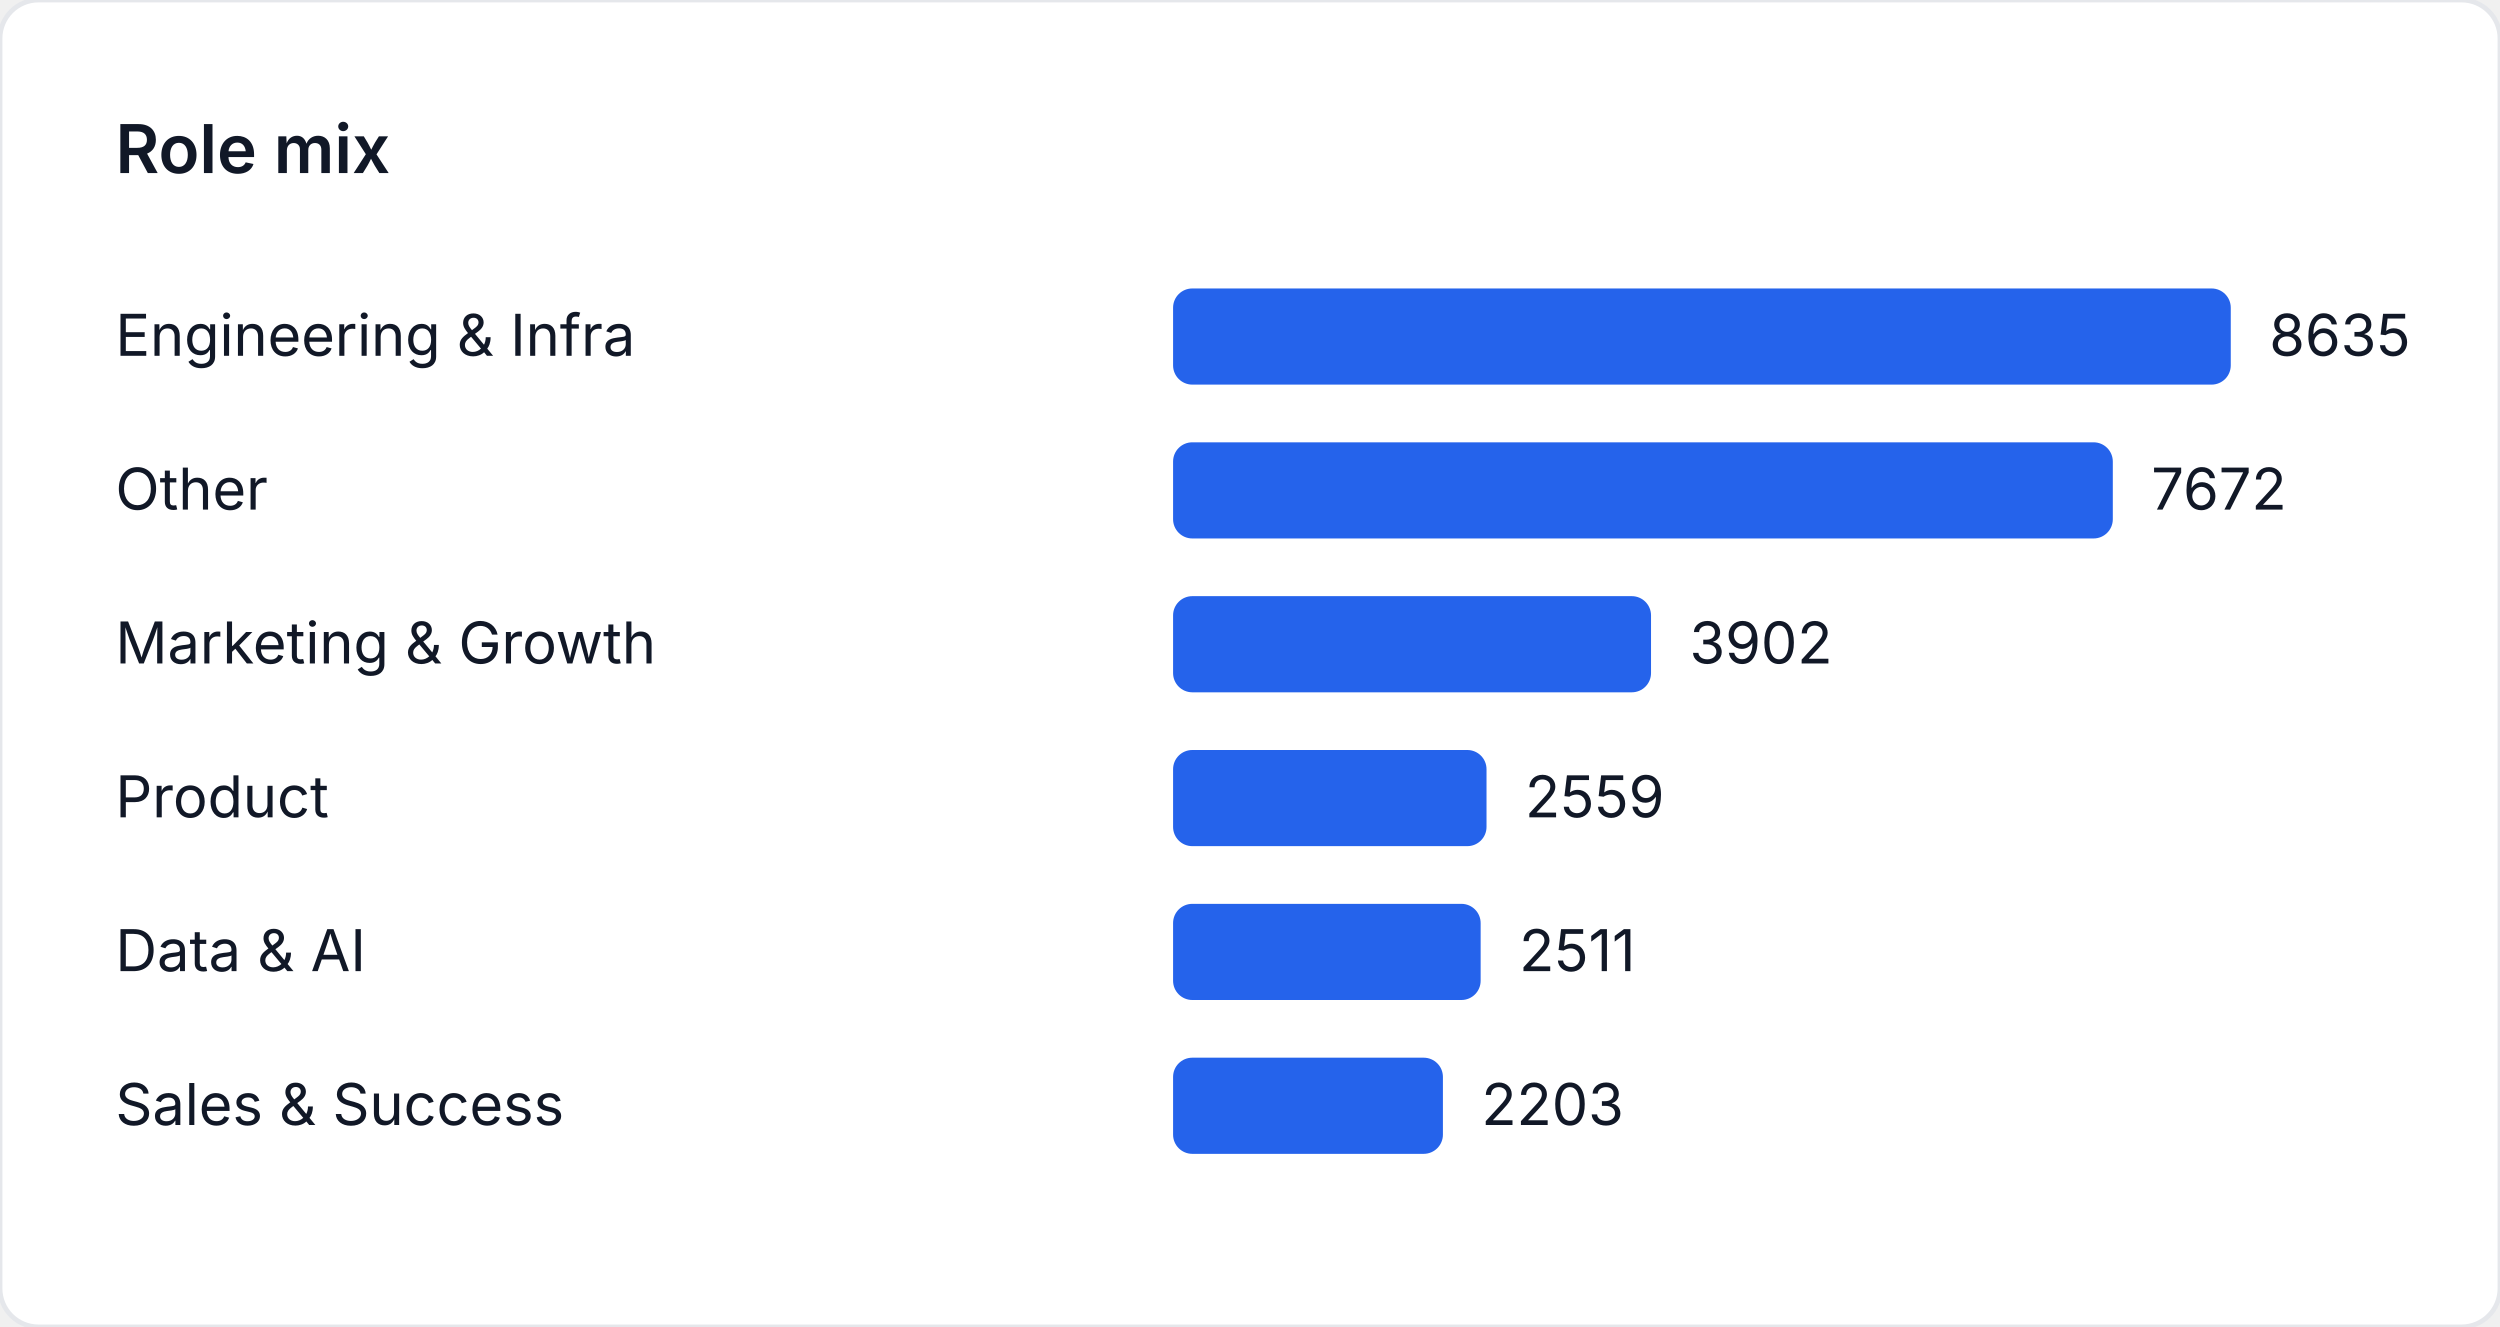
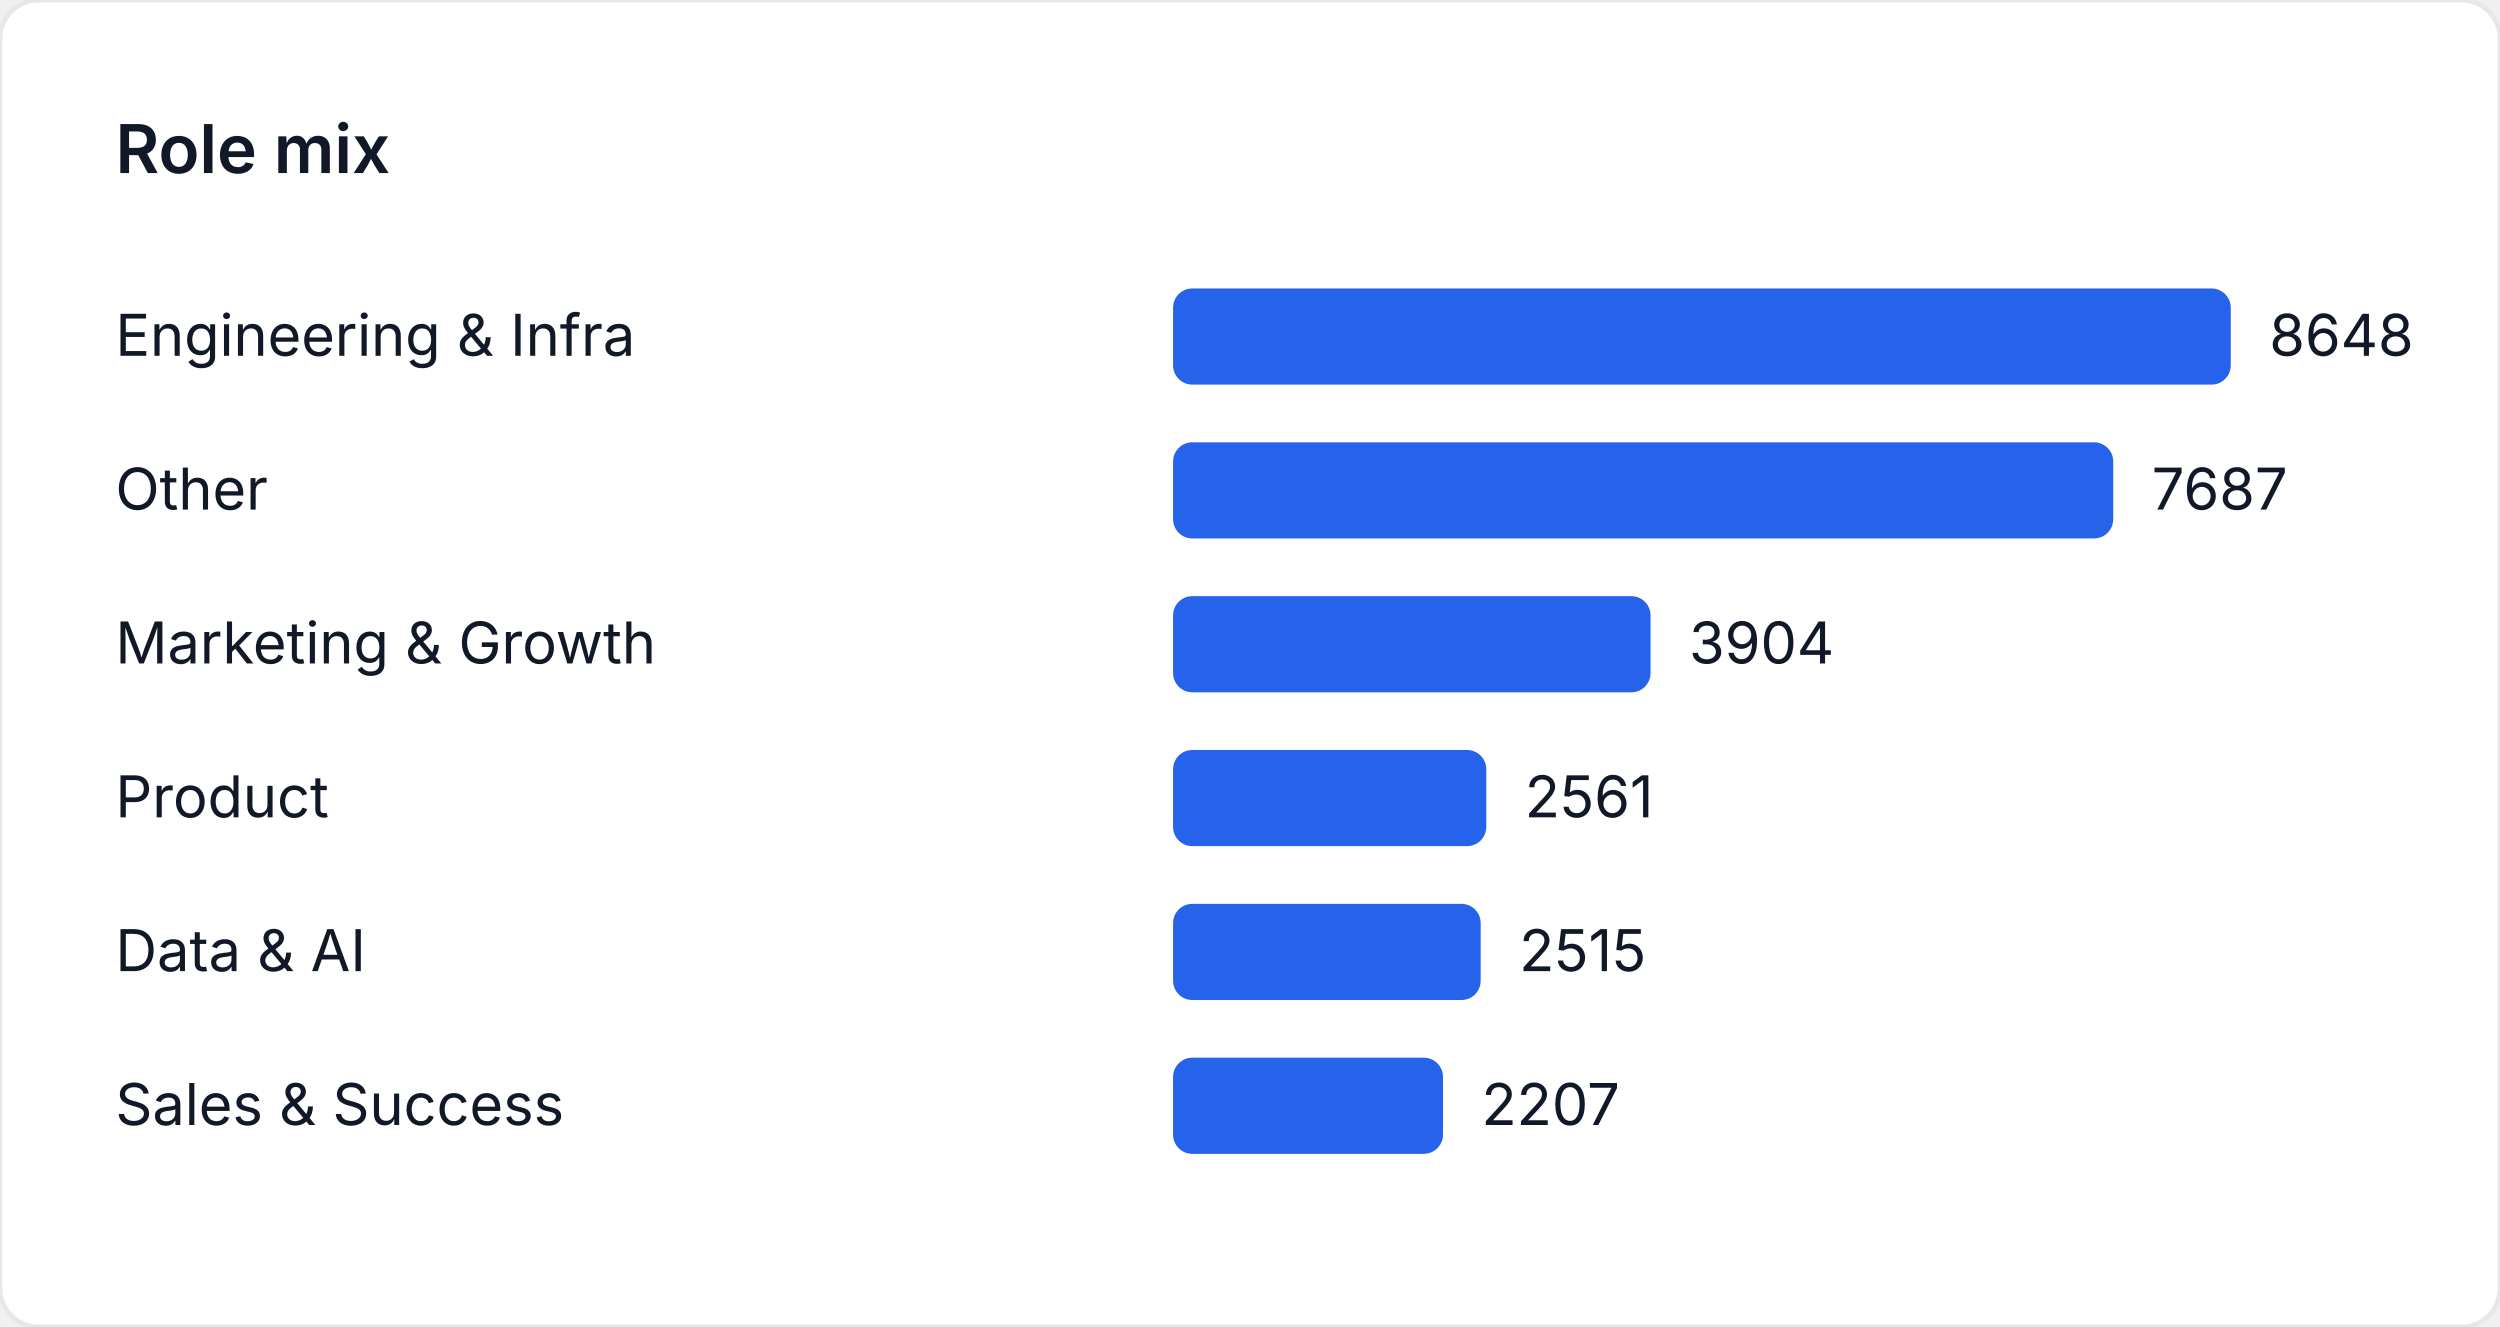
<svg xmlns="http://www.w3.org/2000/svg" width="520" height="276" viewBox="0 0 520 276" role="img" aria-label="Role mix">
  <style>
    text { font-family: "Inter", "Segoe UI", sans-serif; font-size: 12px; fill: #111827; }
    .title { font-size: 14px; font-weight: 600; }
  </style>
  <rect width="520" height="276" fill="#ffffff" rx="8" ry="8" stroke="#e5e7eb" />
  <text class="title" x="24" y="36">Role mix</text>
  <text x="24" y="74">Engineering &amp; Infra</text>
  <rect x="244" y="60" width="220" height="20" fill="#2563eb" rx="4" />
-   <text x="472" y="74">8635</text>
+   <text x="472" y="74">8648</text>
  <text x="24" y="106">Other</text>
-   <rect x="244" y="92" width="195.465" height="20" fill="#2563eb" rx="4" />
-   <text x="447.465" y="106">7672</text>
+   <rect x="244" y="92" width="195.553" height="20" fill="#2563eb" rx="4" />
+   <text x="447.553" y="106">7687</text>
  <text x="24" y="138">Marketing &amp; Growth</text>
-   <rect x="244" y="124" width="99.414" height="20" fill="#2563eb" rx="4" />
-   <text x="351.414" y="138">3902</text>
+   <rect x="244" y="124" width="99.315" height="20" fill="#2563eb" rx="4" />
+   <text x="351.315" y="138">3904</text>
  <text x="24" y="170">Product</text>
-   <rect x="244" y="156" width="65.197" height="20" fill="#2563eb" rx="4" />
-   <text x="317.197" y="170">2559</text>
+   <rect x="244" y="156" width="65.15" height="20" fill="#2563eb" rx="4" />
+   <text x="317.15" y="170">2561</text>
  <text x="24" y="202">Data &amp; AI</text>
-   <rect x="244" y="188" width="63.975" height="20" fill="#2563eb" rx="4" />
-   <text x="315.975" y="202">2511</text>
+   <rect x="244" y="188" width="63.98" height="20" fill="#2563eb" rx="4" />
+   <text x="315.98" y="202">2515</text>
  <text x="24" y="234">Sales &amp; Success</text>
-   <rect x="244" y="220" width="56.127" height="20" fill="#2563eb" rx="4" />
-   <text x="308.127" y="234">2203</text>
+   <rect x="244" y="220" width="56.145" height="20" fill="#2563eb" rx="4" />
+   <text x="308.145" y="234">2207</text>
</svg>
